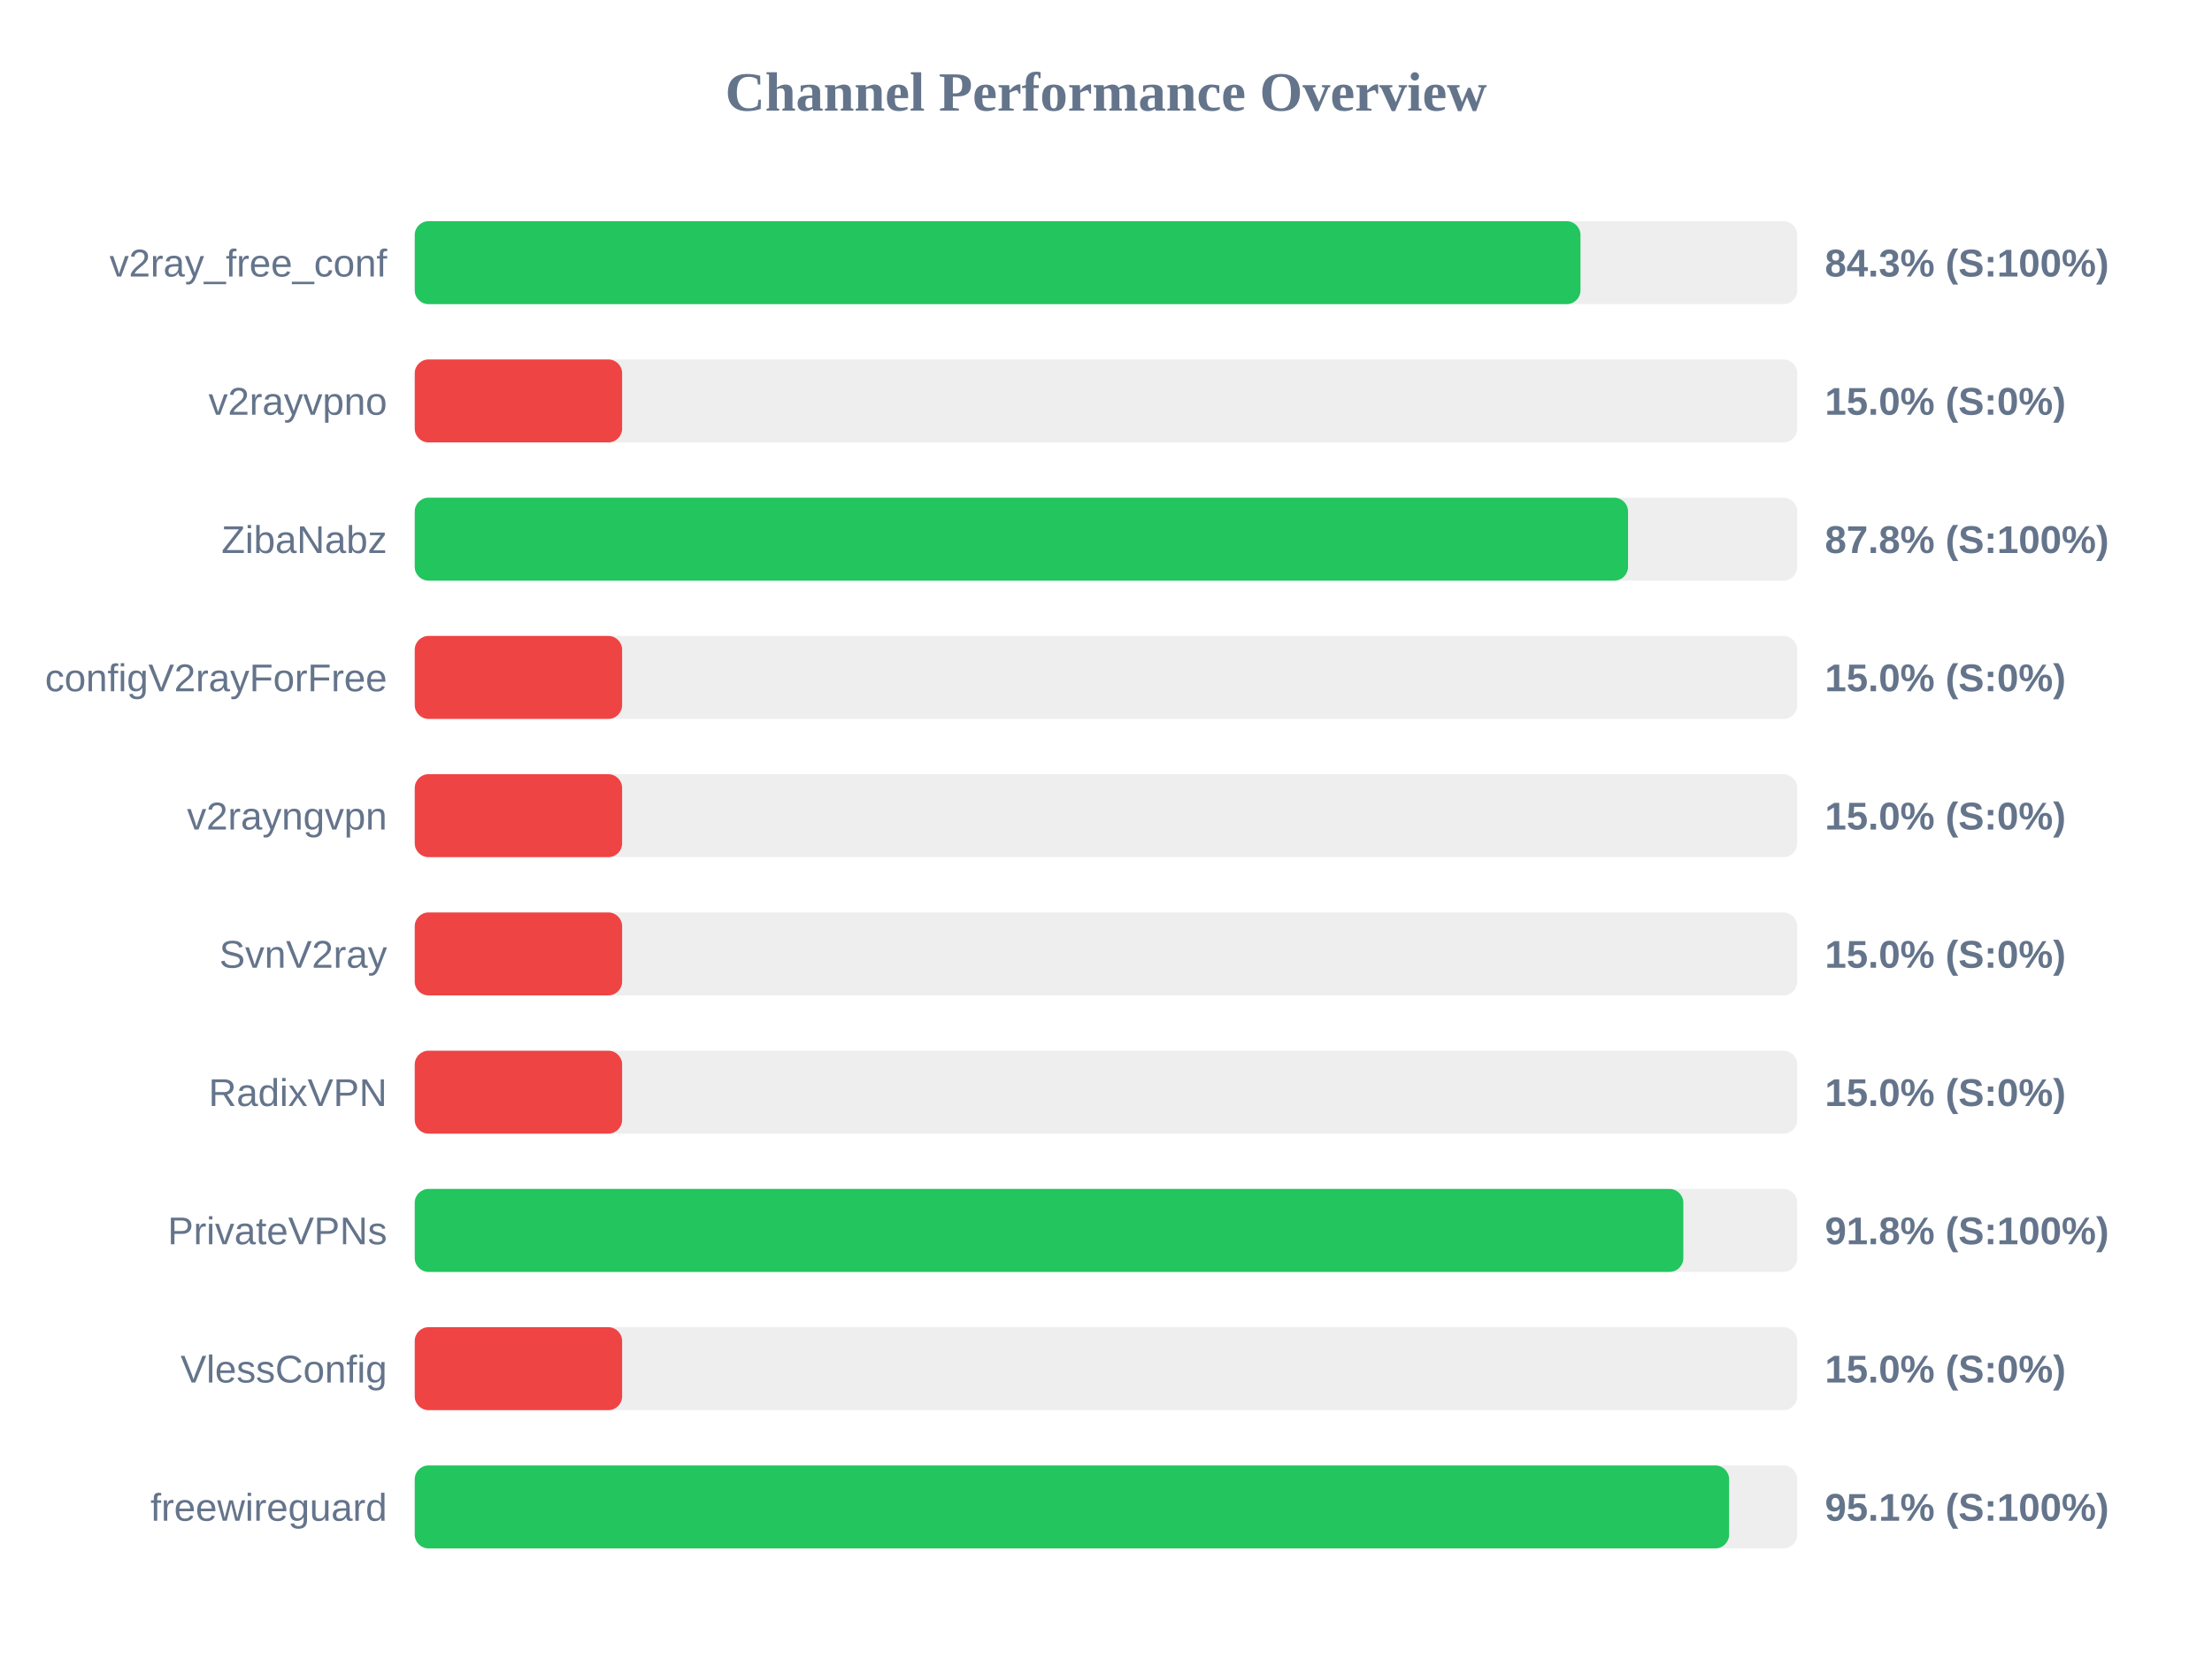
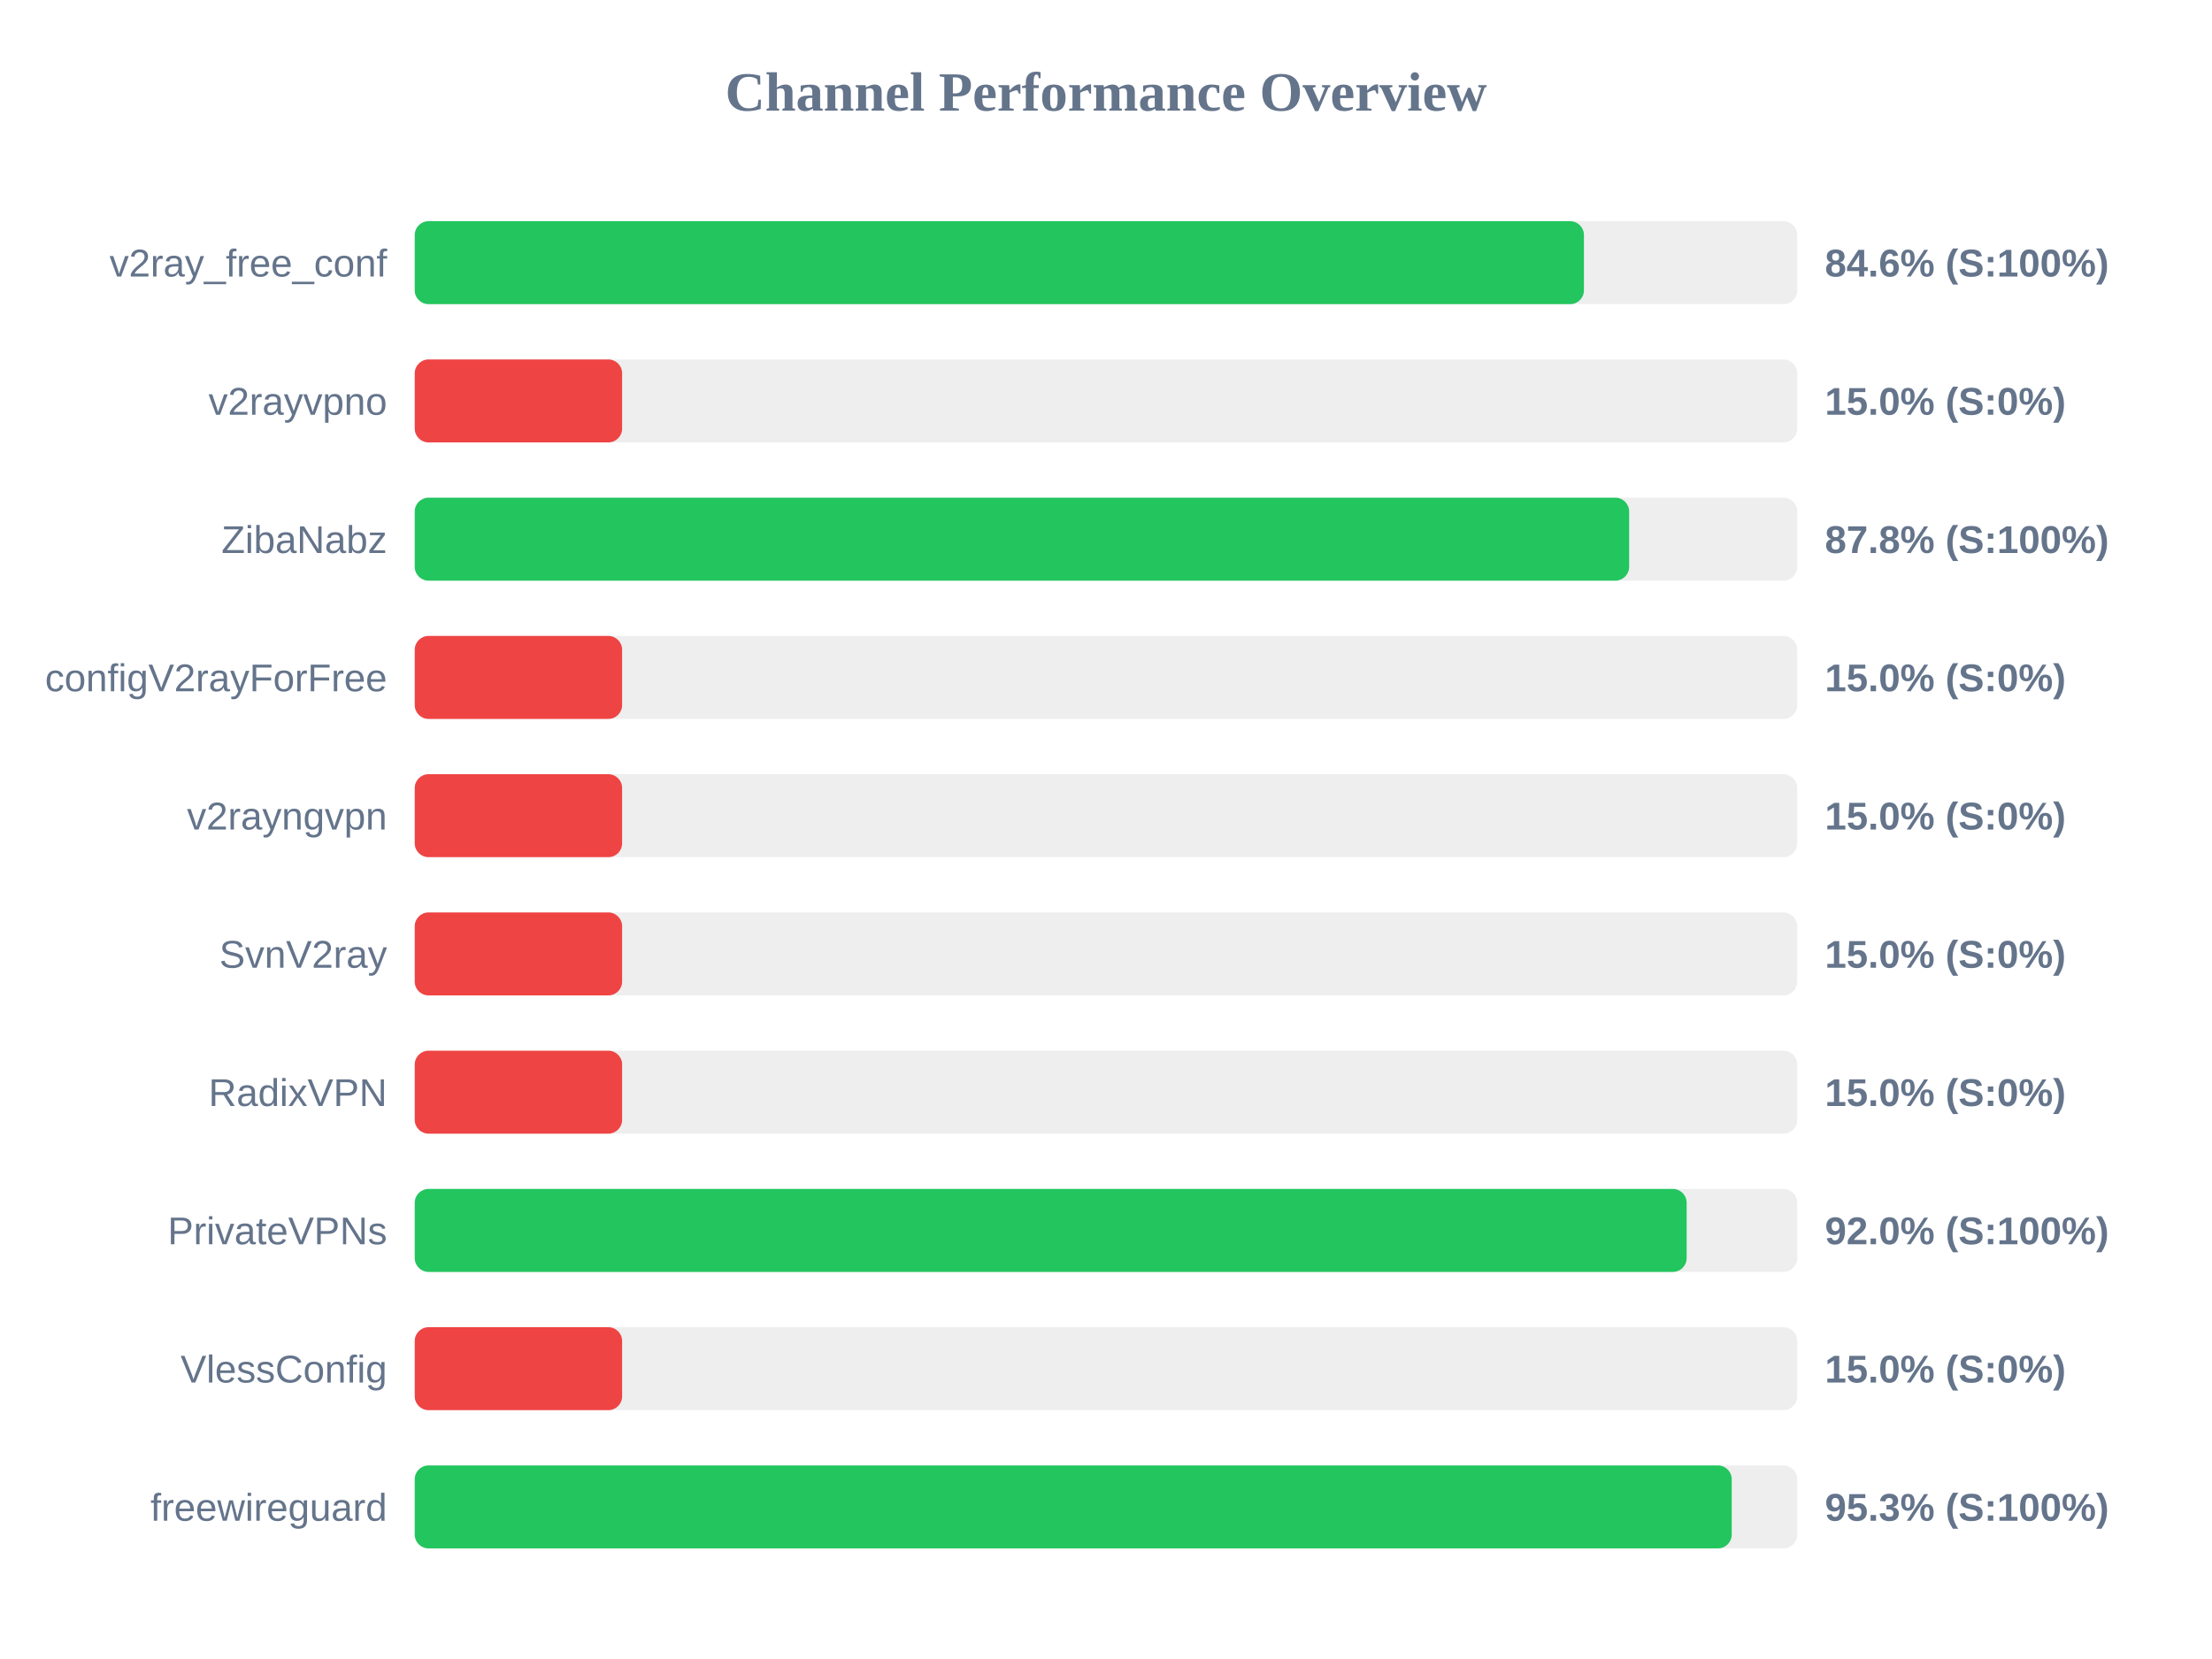
<svg xmlns="http://www.w3.org/2000/svg" width="800" height="600" version="1.1">
  <style>
        .row { font: 14px Arial; fill: #64748b; }
        .score { font: bold 14px Arial; fill: #64748b; }
    </style>
  <text x="400" y="40" text-anchor="middle" font-size="20px" font-weight="bold" fill="#64748b">Channel Performance Overview</text>
  <rect x="150" y="80" width="500" height="30" fill="#eee" rx="5" />
-   <rect x="150" y="80" width="421.6" height="30" fill="#22c55e" rx="5" />
+   <rect x="150" y="80" width="422.85" height="30" fill="#22c55e" rx="5" />
  <text x="140" y="100" text-anchor="end" class="row">v2ray_free_conf</text>
-   <text x="660" y="100" text-anchor="start" class="score">84.3% (S:100%)</text>
+   <text x="660" y="100" text-anchor="start" class="score">84.6% (S:100%)</text>
  <rect x="150" y="130" width="500" height="30" fill="#eee" rx="5" />
  <rect x="150" y="130" width="75.0" height="30" fill="#ef4444" rx="5" />
  <text x="140" y="150" text-anchor="end" class="row">v2rayvpno</text>
  <text x="660" y="150" text-anchor="start" class="score">15.0% (S:0%)</text>
  <rect x="150" y="180" width="500" height="30" fill="#eee" rx="5" />
-   <rect x="150" y="180" width="438.8" height="30" fill="#22c55e" rx="5" />
+   <rect x="150" y="180" width="439.2" height="30" fill="#22c55e" rx="5" />
  <text x="140" y="200" text-anchor="end" class="row">ZibaNabz</text>
  <text x="660" y="200" text-anchor="start" class="score">87.8% (S:100%)</text>
  <rect x="150" y="230" width="500" height="30" fill="#eee" rx="5" />
  <rect x="150" y="230" width="75.0" height="30" fill="#ef4444" rx="5" />
  <text x="140" y="250" text-anchor="end" class="row">configV2rayForFree</text>
  <text x="660" y="250" text-anchor="start" class="score">15.0% (S:0%)</text>
  <rect x="150" y="280" width="500" height="30" fill="#eee" rx="5" />
  <rect x="150" y="280" width="75.0" height="30" fill="#ef4444" rx="5" />
  <text x="140" y="300" text-anchor="end" class="row">v2rayngvpn</text>
  <text x="660" y="300" text-anchor="start" class="score">15.0% (S:0%)</text>
  <rect x="150" y="330" width="500" height="30" fill="#eee" rx="5" />
  <rect x="150" y="330" width="75.0" height="30" fill="#ef4444" rx="5" />
  <text x="140" y="350" text-anchor="end" class="row">SvnV2ray</text>
  <text x="660" y="350" text-anchor="start" class="score">15.0% (S:0%)</text>
  <rect x="150" y="380" width="500" height="30" fill="#eee" rx="5" />
  <rect x="150" y="380" width="75.0" height="30" fill="#ef4444" rx="5" />
  <text x="140" y="400" text-anchor="end" class="row">RadixVPN</text>
  <text x="660" y="400" text-anchor="start" class="score">15.0% (S:0%)</text>
  <rect x="150" y="430" width="500" height="30" fill="#eee" rx="5" />
-   <rect x="150" y="430" width="458.8" height="30" fill="#22c55e" rx="5" />
+   <rect x="150" y="430" width="460.0" height="30" fill="#22c55e" rx="5" />
  <text x="140" y="450" text-anchor="end" class="row">PrivateVPNs</text>
-   <text x="660" y="450" text-anchor="start" class="score">91.8% (S:100%)</text>
+   <text x="660" y="450" text-anchor="start" class="score">92.0% (S:100%)</text>
  <rect x="150" y="480" width="500" height="30" fill="#eee" rx="5" />
  <rect x="150" y="480" width="75.0" height="30" fill="#ef4444" rx="5" />
  <text x="140" y="500" text-anchor="end" class="row">VlessConfig</text>
  <text x="660" y="500" text-anchor="start" class="score">15.0% (S:0%)</text>
  <rect x="150" y="530" width="500" height="30" fill="#eee" rx="5" />
-   <rect x="150" y="530" width="475.35" height="30" fill="#22c55e" rx="5" />
+   <rect x="150" y="530" width="476.3" height="30" fill="#22c55e" rx="5" />
  <text x="140" y="550" text-anchor="end" class="row">freewireguard</text>
-   <text x="660" y="550" text-anchor="start" class="score">95.1% (S:100%)</text>
+   <text x="660" y="550" text-anchor="start" class="score">95.3% (S:100%)</text>
</svg>
